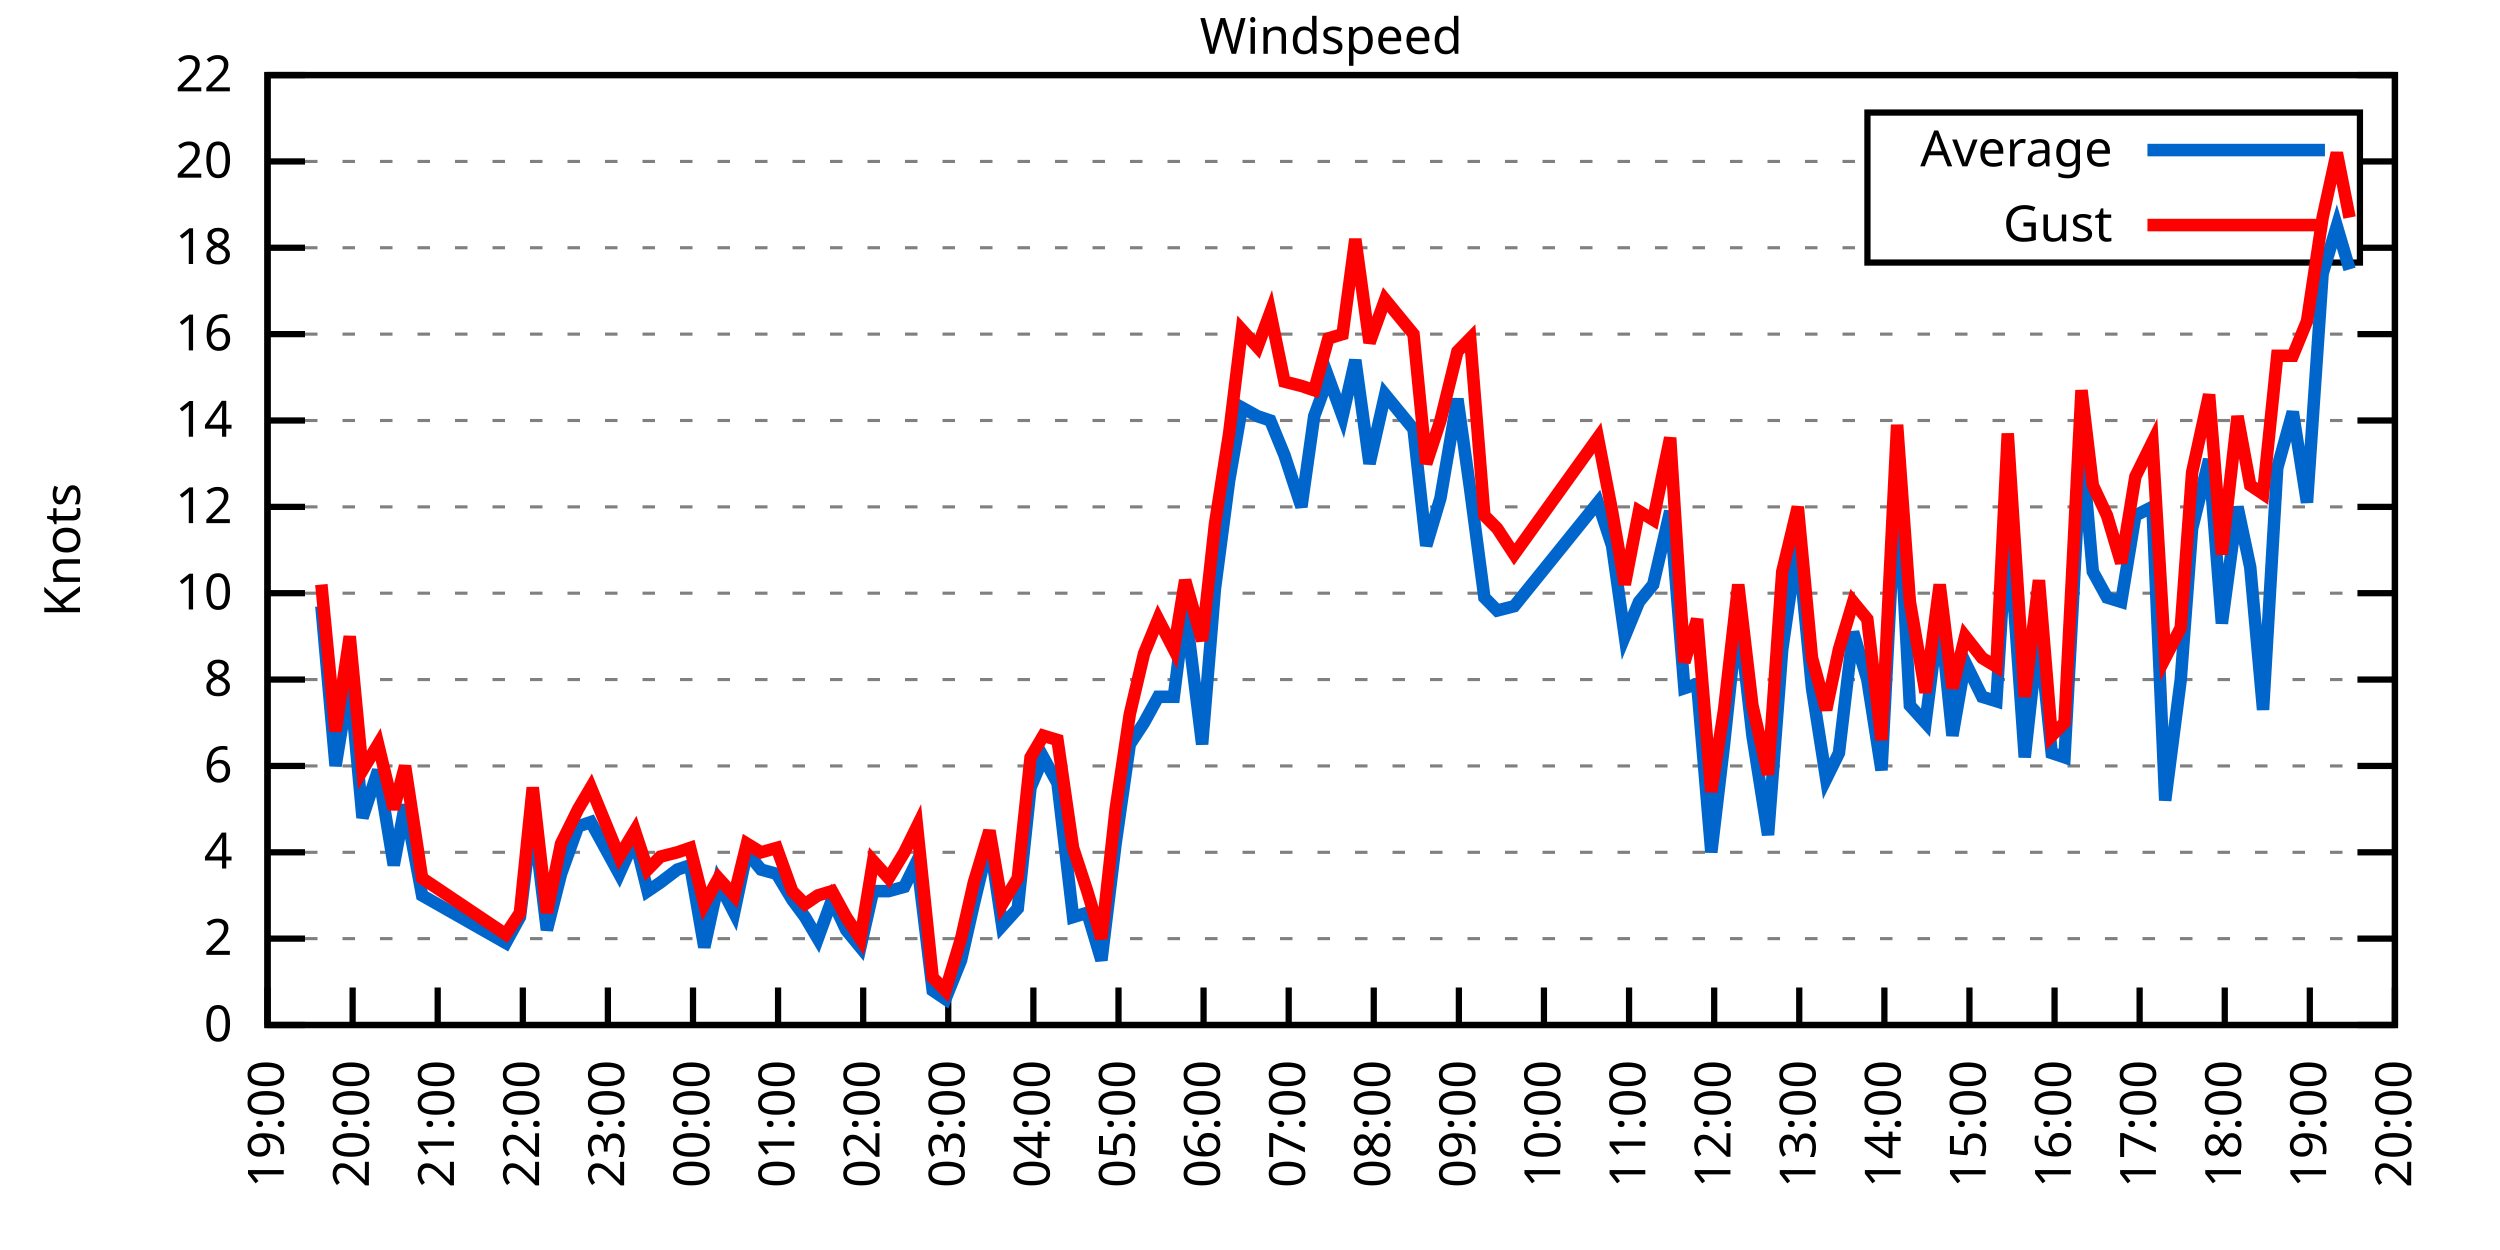
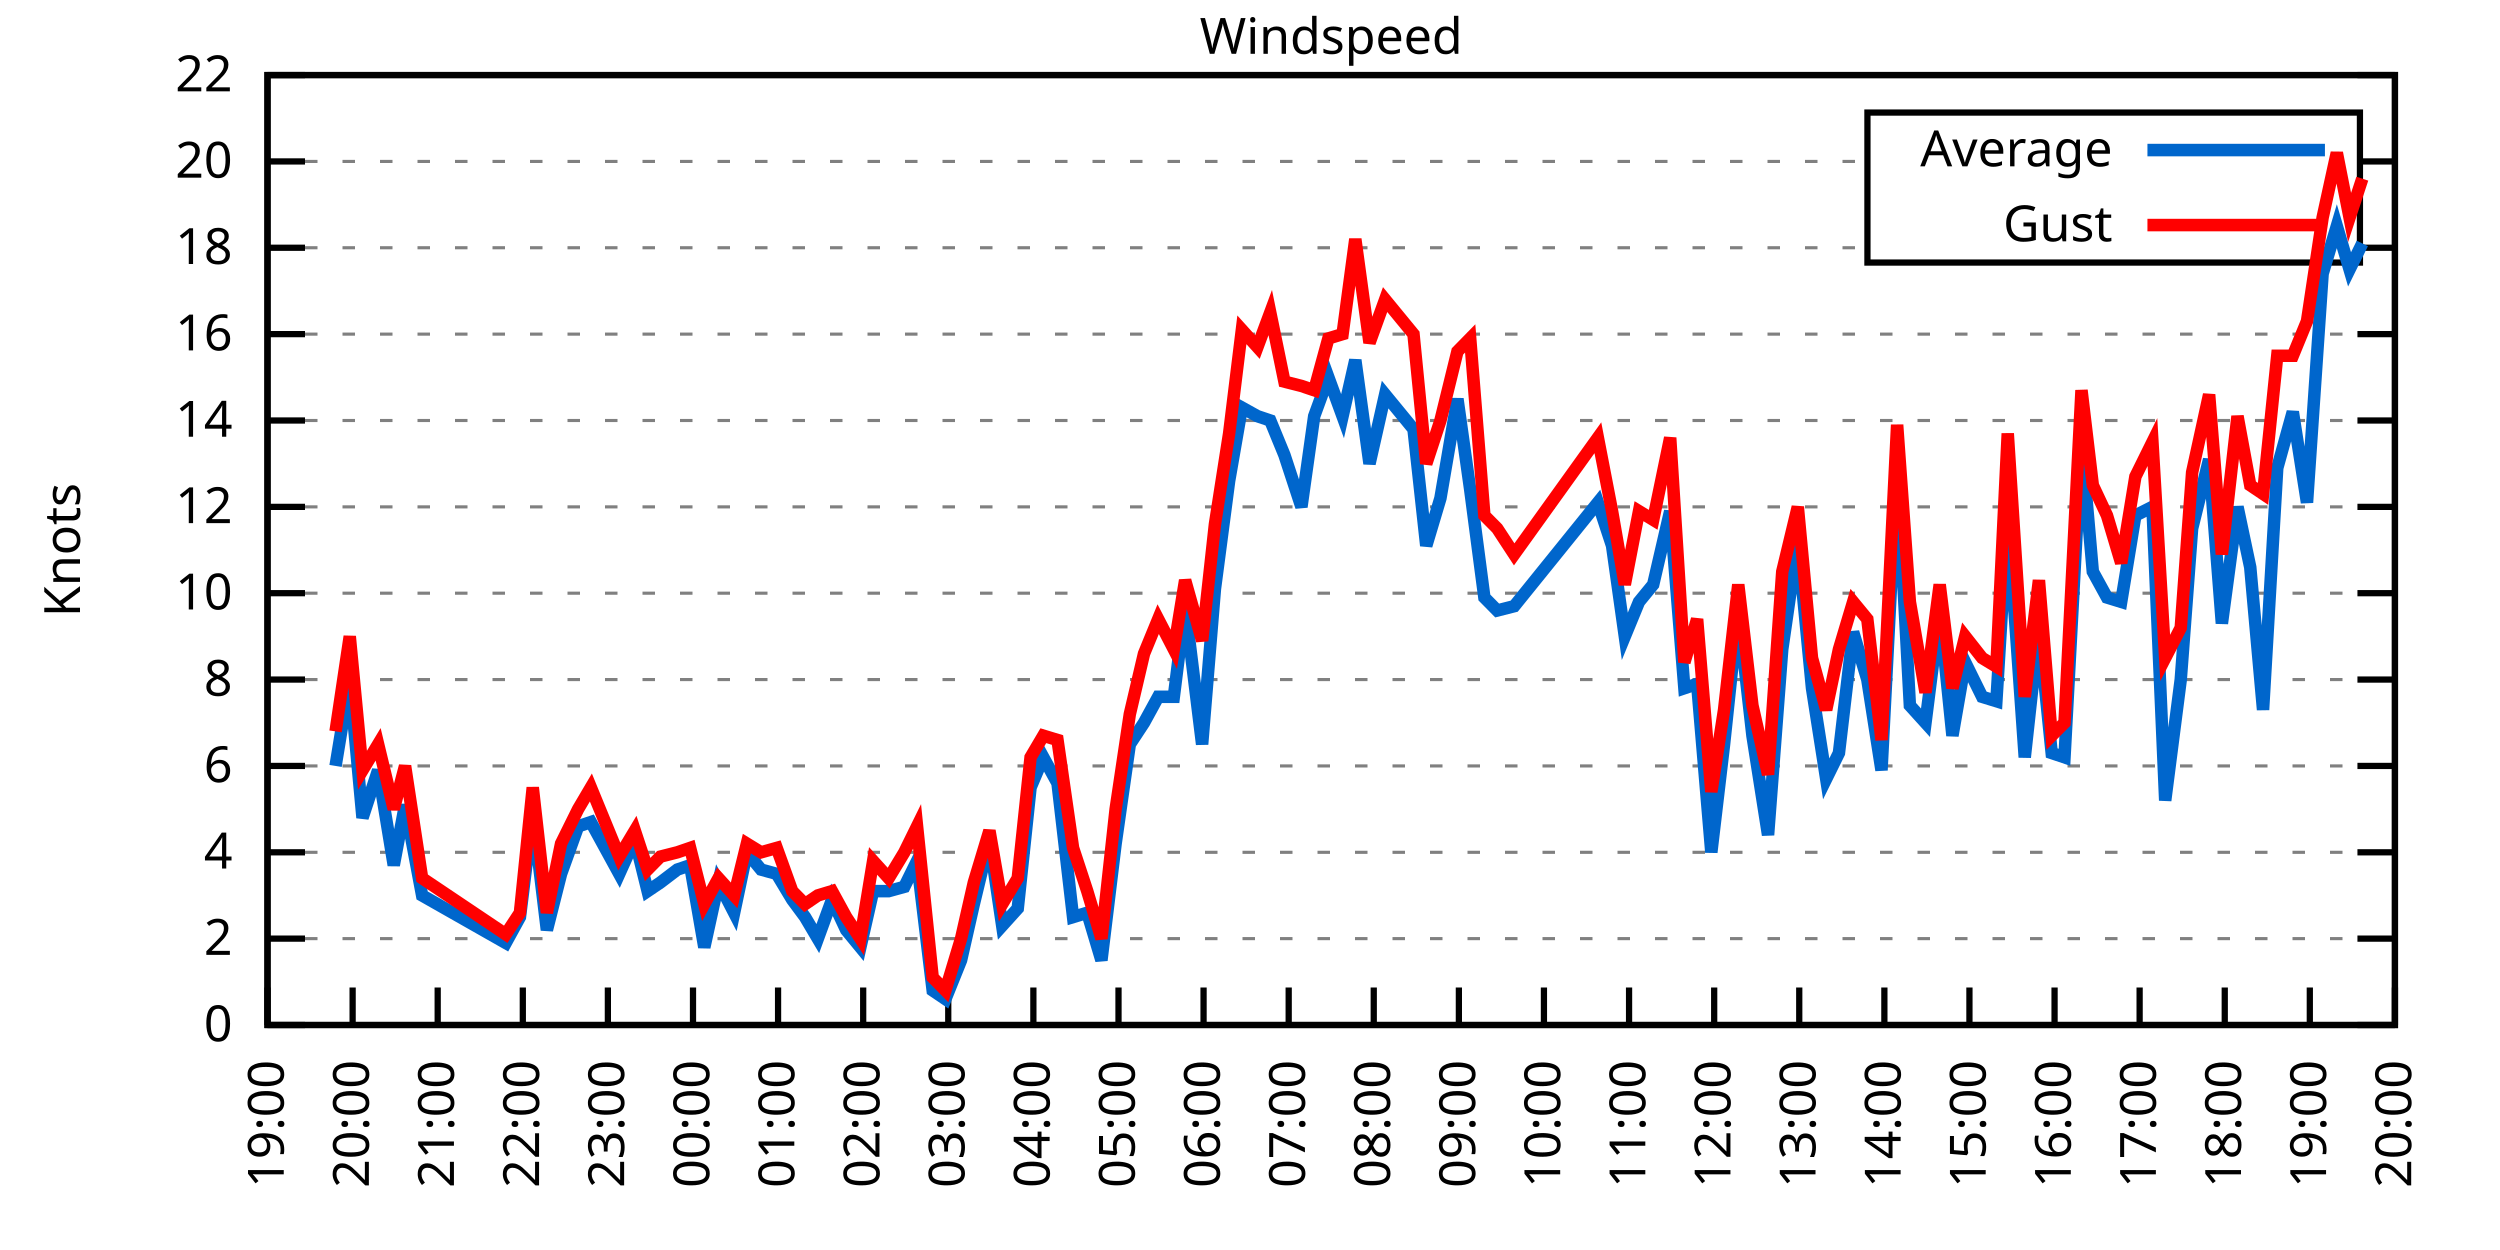
<svg xmlns="http://www.w3.org/2000/svg" xmlns:xlink="http://www.w3.org/1999/xlink" width="400" height="200" viewBox="0 0 400 200">
  <g id="gnuplot_canvas">
    <rect x="0" y="0" width="400" height="200" fill="none" />
    <defs>
      <circle id="gpDot" r="0.5" stroke-width="0.5" stroke="currentColor" />
      <path id="gpPt0" stroke-width="0.333" stroke="currentColor" d="M-1,0 h2 M0,-1 v2" />
      <path id="gpPt1" stroke-width="0.333" stroke="currentColor" d="M-1,-1 L1,1 M1,-1 L-1,1" />
      <path id="gpPt2" stroke-width="0.333" stroke="currentColor" d="M-1,0 L1,0 M0,-1 L0,1 M-1,-1 L1,1 M-1,1 L1,-1" />
      <rect id="gpPt3" stroke-width="0.333" stroke="currentColor" x="-1" y="-1" width="2" height="2" />
      <rect id="gpPt4" stroke-width="0.333" stroke="currentColor" fill="currentColor" x="-1" y="-1" width="2" height="2" />
      <circle id="gpPt5" stroke-width="0.333" stroke="currentColor" cx="0" cy="0" r="1" />
      <use xlink:href="#gpPt5" id="gpPt6" fill="currentColor" stroke="none" />
      <path id="gpPt7" stroke-width="0.333" stroke="currentColor" d="M0,-1.33 L-1.33,0.67 L1.33,0.67 z" />
      <use xlink:href="#gpPt7" id="gpPt8" fill="currentColor" stroke="none" />
      <use xlink:href="#gpPt7" id="gpPt9" stroke="currentColor" transform="rotate(180)" />
      <use xlink:href="#gpPt9" id="gpPt10" fill="currentColor" stroke="none" />
      <use xlink:href="#gpPt3" id="gpPt11" stroke="currentColor" transform="rotate(45)" />
      <use xlink:href="#gpPt11" id="gpPt12" fill="currentColor" stroke="none" />
      <path id="gpPt13" stroke-width="0.333" stroke="currentColor" d="M0,1.330 L1.265,0.411 L0.782,-1.067 L-0.782,-1.076 L-1.265,0.411 z" />
      <use xlink:href="#gpPt13" id="gpPt14" fill="currentColor" stroke="none" />
      <filter id="textbox" filterUnits="objectBoundingBox" x="0" y="0" height="1" width="1">
        <feFlood flood-color="white" flood-opacity="1" result="bgnd" />
        <feComposite in="SourceGraphic" in2="bgnd" operator="atop" />
      </filter>
      <filter id="greybox" filterUnits="objectBoundingBox" x="0" y="0" height="1" width="1">
        <feFlood flood-color="lightgrey" flood-opacity="1" result="grey" />
        <feComposite in="SourceGraphic" in2="grey" operator="atop" />
      </filter>
    </defs>
    <g fill="none" color="white" stroke="currentColor" stroke-width="1.00" stroke-linecap="butt" stroke-linejoin="miter">
</g>
    <g fill="none" color="black" stroke="currentColor" stroke-width="1.00" stroke-linecap="butt" stroke-linejoin="miter">
      <g stroke="none" shape-rendering="crispEdges">
        <polygon fill="rgb(255, 255, 255)" points="42.80,164.00 383.18,164.00 383.18,12.02 42.80,12.02 " />
      </g>
    </g>
    <g fill="none" color="black" stroke="currentColor" stroke-width="1.00" stroke-linecap="butt" stroke-linejoin="miter">
</g>
    <g fill="none" color="black" stroke="black" stroke-width="0.50" stroke-linecap="butt" stroke-linejoin="miter">
</g>
    <g fill="none" color="gray" stroke="currentColor" stroke-width="0.50" stroke-linecap="butt" stroke-linejoin="miter">
      <path stroke="gray" stroke-dasharray="2,4" class="gridline" d="M42.80,164.00 L383.19,164.00  " />
    </g>
    <g fill="none" color="gray" stroke="gray" stroke-width="1.00" stroke-linecap="butt" stroke-linejoin="miter">
</g>
    <g fill="none" color="black" stroke="currentColor" stroke-width="1.00" stroke-linecap="butt" stroke-linejoin="miter">
      <path stroke="black" d="M42.80,164.00 L48.80,164.00 M383.19,164.00 L377.19,164.00  " />
      <g transform="translate(37.20,166.60)" stroke="none" fill="black" font-family="Sans" font-size="8.00" text-anchor="end">
        <text>
          <tspan font-family="Sans"> 0</tspan>
        </text>
      </g>
    </g>
    <g fill="none" color="black" stroke="currentColor" stroke-width="1.00" stroke-linecap="butt" stroke-linejoin="miter">
</g>
    <g fill="none" color="black" stroke="black" stroke-width="0.50" stroke-linecap="butt" stroke-linejoin="miter">
</g>
    <g fill="none" color="gray" stroke="currentColor" stroke-width="0.50" stroke-linecap="butt" stroke-linejoin="miter">
      <path stroke="gray" stroke-dasharray="2,4" class="gridline" d="M42.80,150.18 L383.19,150.18  " />
    </g>
    <g fill="none" color="gray" stroke="gray" stroke-width="1.00" stroke-linecap="butt" stroke-linejoin="miter">
</g>
    <g fill="none" color="black" stroke="currentColor" stroke-width="1.00" stroke-linecap="butt" stroke-linejoin="miter">
      <path stroke="black" d="M42.80,150.18 L48.80,150.18 M383.19,150.18 L377.19,150.18  " />
      <g transform="translate(37.20,152.78)" stroke="none" fill="black" font-family="Sans" font-size="8.00" text-anchor="end">
        <text>
          <tspan font-family="Sans"> 2</tspan>
        </text>
      </g>
    </g>
    <g fill="none" color="black" stroke="currentColor" stroke-width="1.00" stroke-linecap="butt" stroke-linejoin="miter">
</g>
    <g fill="none" color="black" stroke="black" stroke-width="0.50" stroke-linecap="butt" stroke-linejoin="miter">
</g>
    <g fill="none" color="gray" stroke="currentColor" stroke-width="0.50" stroke-linecap="butt" stroke-linejoin="miter">
      <path stroke="gray" stroke-dasharray="2,4" class="gridline" d="M42.80,136.37 L383.19,136.37  " />
    </g>
    <g fill="none" color="gray" stroke="gray" stroke-width="1.00" stroke-linecap="butt" stroke-linejoin="miter">
</g>
    <g fill="none" color="black" stroke="currentColor" stroke-width="1.00" stroke-linecap="butt" stroke-linejoin="miter">
      <path stroke="black" d="M42.80,136.37 L48.80,136.37 M383.19,136.37 L377.19,136.37  " />
      <g transform="translate(37.20,138.97)" stroke="none" fill="black" font-family="Sans" font-size="8.00" text-anchor="end">
        <text>
          <tspan font-family="Sans"> 4</tspan>
        </text>
      </g>
    </g>
    <g fill="none" color="black" stroke="currentColor" stroke-width="1.00" stroke-linecap="butt" stroke-linejoin="miter">
</g>
    <g fill="none" color="black" stroke="black" stroke-width="0.50" stroke-linecap="butt" stroke-linejoin="miter">
</g>
    <g fill="none" color="gray" stroke="currentColor" stroke-width="0.50" stroke-linecap="butt" stroke-linejoin="miter">
      <path stroke="gray" stroke-dasharray="2,4" class="gridline" d="M42.80,122.55 L383.19,122.55  " />
    </g>
    <g fill="none" color="gray" stroke="gray" stroke-width="1.00" stroke-linecap="butt" stroke-linejoin="miter">
</g>
    <g fill="none" color="black" stroke="currentColor" stroke-width="1.00" stroke-linecap="butt" stroke-linejoin="miter">
      <path stroke="black" d="M42.80,122.55 L48.80,122.55 M383.19,122.55 L377.19,122.55  " />
      <g transform="translate(37.20,125.15)" stroke="none" fill="black" font-family="Sans" font-size="8.00" text-anchor="end">
        <text>
          <tspan font-family="Sans"> 6</tspan>
        </text>
      </g>
    </g>
    <g fill="none" color="black" stroke="currentColor" stroke-width="1.00" stroke-linecap="butt" stroke-linejoin="miter">
</g>
    <g fill="none" color="black" stroke="black" stroke-width="0.50" stroke-linecap="butt" stroke-linejoin="miter">
</g>
    <g fill="none" color="gray" stroke="currentColor" stroke-width="0.50" stroke-linecap="butt" stroke-linejoin="miter">
      <path stroke="gray" stroke-dasharray="2,4" class="gridline" d="M42.80,108.73 L383.19,108.73  " />
    </g>
    <g fill="none" color="gray" stroke="gray" stroke-width="1.00" stroke-linecap="butt" stroke-linejoin="miter">
</g>
    <g fill="none" color="black" stroke="currentColor" stroke-width="1.00" stroke-linecap="butt" stroke-linejoin="miter">
      <path stroke="black" d="M42.80,108.73 L48.80,108.73 M383.19,108.73 L377.19,108.73  " />
      <g transform="translate(37.20,111.33)" stroke="none" fill="black" font-family="Sans" font-size="8.00" text-anchor="end">
        <text>
          <tspan font-family="Sans"> 8</tspan>
        </text>
      </g>
    </g>
    <g fill="none" color="black" stroke="currentColor" stroke-width="1.00" stroke-linecap="butt" stroke-linejoin="miter">
</g>
    <g fill="none" color="black" stroke="black" stroke-width="0.50" stroke-linecap="butt" stroke-linejoin="miter">
</g>
    <g fill="none" color="gray" stroke="currentColor" stroke-width="0.50" stroke-linecap="butt" stroke-linejoin="miter">
      <path stroke="gray" stroke-dasharray="2,4" class="gridline" d="M42.80,94.91 L383.19,94.91  " />
    </g>
    <g fill="none" color="gray" stroke="gray" stroke-width="1.00" stroke-linecap="butt" stroke-linejoin="miter">
</g>
    <g fill="none" color="black" stroke="currentColor" stroke-width="1.00" stroke-linecap="butt" stroke-linejoin="miter">
      <path stroke="black" d="M42.80,94.91 L48.80,94.91 M383.19,94.91 L377.19,94.91  " />
      <g transform="translate(37.20,97.51)" stroke="none" fill="black" font-family="Sans" font-size="8.00" text-anchor="end">
        <text>
          <tspan font-family="Sans"> 10</tspan>
        </text>
      </g>
    </g>
    <g fill="none" color="black" stroke="currentColor" stroke-width="1.00" stroke-linecap="butt" stroke-linejoin="miter">
</g>
    <g fill="none" color="black" stroke="black" stroke-width="0.50" stroke-linecap="butt" stroke-linejoin="miter">
</g>
    <g fill="none" color="gray" stroke="currentColor" stroke-width="0.50" stroke-linecap="butt" stroke-linejoin="miter">
      <path stroke="gray" stroke-dasharray="2,4" class="gridline" d="M42.80,81.10 L383.19,81.10  " />
    </g>
    <g fill="none" color="gray" stroke="gray" stroke-width="1.00" stroke-linecap="butt" stroke-linejoin="miter">
</g>
    <g fill="none" color="black" stroke="currentColor" stroke-width="1.00" stroke-linecap="butt" stroke-linejoin="miter">
      <path stroke="black" d="M42.80,81.10 L48.80,81.10 M383.19,81.10 L377.19,81.10  " />
      <g transform="translate(37.20,83.70)" stroke="none" fill="black" font-family="Sans" font-size="8.00" text-anchor="end">
        <text>
          <tspan font-family="Sans"> 12</tspan>
        </text>
      </g>
    </g>
    <g fill="none" color="black" stroke="currentColor" stroke-width="1.00" stroke-linecap="butt" stroke-linejoin="miter">
</g>
    <g fill="none" color="black" stroke="black" stroke-width="0.50" stroke-linecap="butt" stroke-linejoin="miter">
</g>
    <g fill="none" color="gray" stroke="currentColor" stroke-width="0.50" stroke-linecap="butt" stroke-linejoin="miter">
      <path stroke="gray" stroke-dasharray="2,4" class="gridline" d="M42.80,67.28 L383.19,67.28  " />
    </g>
    <g fill="none" color="gray" stroke="gray" stroke-width="1.00" stroke-linecap="butt" stroke-linejoin="miter">
</g>
    <g fill="none" color="black" stroke="currentColor" stroke-width="1.00" stroke-linecap="butt" stroke-linejoin="miter">
      <path stroke="black" d="M42.80,67.28 L48.80,67.28 M383.19,67.28 L377.19,67.28  " />
      <g transform="translate(37.20,69.88)" stroke="none" fill="black" font-family="Sans" font-size="8.00" text-anchor="end">
        <text>
          <tspan font-family="Sans"> 14</tspan>
        </text>
      </g>
    </g>
    <g fill="none" color="black" stroke="currentColor" stroke-width="1.00" stroke-linecap="butt" stroke-linejoin="miter">
</g>
    <g fill="none" color="black" stroke="black" stroke-width="0.50" stroke-linecap="butt" stroke-linejoin="miter">
</g>
    <g fill="none" color="gray" stroke="currentColor" stroke-width="0.50" stroke-linecap="butt" stroke-linejoin="miter">
      <path stroke="gray" stroke-dasharray="2,4" class="gridline" d="M42.80,53.46 L383.19,53.46  " />
    </g>
    <g fill="none" color="gray" stroke="gray" stroke-width="1.00" stroke-linecap="butt" stroke-linejoin="miter">
</g>
    <g fill="none" color="black" stroke="currentColor" stroke-width="1.00" stroke-linecap="butt" stroke-linejoin="miter">
      <path stroke="black" d="M42.80,53.46 L48.80,53.46 M383.19,53.46 L377.19,53.46  " />
      <g transform="translate(37.20,56.06)" stroke="none" fill="black" font-family="Sans" font-size="8.00" text-anchor="end">
        <text>
          <tspan font-family="Sans"> 16</tspan>
        </text>
      </g>
    </g>
    <g fill="none" color="black" stroke="currentColor" stroke-width="1.00" stroke-linecap="butt" stroke-linejoin="miter">
</g>
    <g fill="none" color="black" stroke="black" stroke-width="0.50" stroke-linecap="butt" stroke-linejoin="miter">
</g>
    <g fill="none" color="gray" stroke="currentColor" stroke-width="0.50" stroke-linecap="butt" stroke-linejoin="miter">
      <path stroke="gray" stroke-dasharray="2,4" class="gridline" d="M42.80,39.64 L298.79,39.64 M377.59,39.64 L383.19,39.64  " />
    </g>
    <g fill="none" color="gray" stroke="gray" stroke-width="1.00" stroke-linecap="butt" stroke-linejoin="miter">
</g>
    <g fill="none" color="black" stroke="currentColor" stroke-width="1.00" stroke-linecap="butt" stroke-linejoin="miter">
      <path stroke="black" d="M42.80,39.64 L48.80,39.64 M383.19,39.64 L377.19,39.64  " />
      <g transform="translate(37.20,42.24)" stroke="none" fill="black" font-family="Sans" font-size="8.00" text-anchor="end">
        <text>
          <tspan font-family="Sans"> 18</tspan>
        </text>
      </g>
    </g>
    <g fill="none" color="black" stroke="currentColor" stroke-width="1.00" stroke-linecap="butt" stroke-linejoin="miter">
</g>
    <g fill="none" color="black" stroke="black" stroke-width="0.50" stroke-linecap="butt" stroke-linejoin="miter">
</g>
    <g fill="none" color="gray" stroke="currentColor" stroke-width="0.50" stroke-linecap="butt" stroke-linejoin="miter">
      <path stroke="gray" stroke-dasharray="2,4" class="gridline" d="M42.80,25.83 L298.79,25.83 M377.59,25.83 L383.19,25.83  " />
    </g>
    <g fill="none" color="gray" stroke="gray" stroke-width="1.00" stroke-linecap="butt" stroke-linejoin="miter">
</g>
    <g fill="none" color="black" stroke="currentColor" stroke-width="1.00" stroke-linecap="butt" stroke-linejoin="miter">
      <path stroke="black" d="M42.80,25.83 L48.80,25.83 M383.19,25.83 L377.19,25.83  " />
      <g transform="translate(37.20,28.43)" stroke="none" fill="black" font-family="Sans" font-size="8.00" text-anchor="end">
        <text>
          <tspan font-family="Sans"> 20</tspan>
        </text>
      </g>
    </g>
    <g fill="none" color="black" stroke="currentColor" stroke-width="1.00" stroke-linecap="butt" stroke-linejoin="miter">
</g>
    <g fill="none" color="black" stroke="black" stroke-width="0.50" stroke-linecap="butt" stroke-linejoin="miter">
</g>
    <g fill="none" color="gray" stroke="currentColor" stroke-width="0.50" stroke-linecap="butt" stroke-linejoin="miter">
      <path stroke="gray" stroke-dasharray="2,4" class="gridline" d="M42.80,12.01 L383.19,12.01  " />
    </g>
    <g fill="none" color="gray" stroke="gray" stroke-width="1.00" stroke-linecap="butt" stroke-linejoin="miter">
</g>
    <g fill="none" color="black" stroke="currentColor" stroke-width="1.00" stroke-linecap="butt" stroke-linejoin="miter">
      <path stroke="black" d="M42.80,12.01 L48.80,12.01 M383.19,12.01 L377.19,12.01  " />
      <g transform="translate(37.20,14.61)" stroke="none" fill="black" font-family="Sans" font-size="8.00" text-anchor="end">
        <text>
          <tspan font-family="Sans"> 22</tspan>
        </text>
      </g>
    </g>
    <g fill="none" color="black" stroke="currentColor" stroke-width="1.00" stroke-linecap="butt" stroke-linejoin="miter">
      <path stroke="black" d="M42.80,164.00 L42.80,158.00  " />
      <g transform="translate(45.40,169.60) rotate(270.00)" stroke="none" fill="black" font-family="Sans" font-size="8.00" text-anchor="end">
        <text>
          <tspan font-family="Sans">19:00</tspan>
        </text>
      </g>
    </g>
    <g fill="none" color="black" stroke="currentColor" stroke-width="1.00" stroke-linecap="butt" stroke-linejoin="miter">
      <path stroke="black" d="M56.42,164.00 L56.42,158.00  " />
      <g transform="translate(59.02,169.60) rotate(270.00)" stroke="none" fill="black" font-family="Sans" font-size="8.00" text-anchor="end">
        <text>
          <tspan font-family="Sans">20:00</tspan>
        </text>
      </g>
    </g>
    <g fill="none" color="black" stroke="currentColor" stroke-width="1.00" stroke-linecap="butt" stroke-linejoin="miter">
      <path stroke="black" d="M70.03,164.00 L70.03,158.00  " />
      <g transform="translate(72.63,169.60) rotate(270.00)" stroke="none" fill="black" font-family="Sans" font-size="8.00" text-anchor="end">
        <text>
          <tspan font-family="Sans">21:00</tspan>
        </text>
      </g>
    </g>
    <g fill="none" color="black" stroke="currentColor" stroke-width="1.00" stroke-linecap="butt" stroke-linejoin="miter">
      <path stroke="black" d="M83.65,164.00 L83.65,158.00  " />
      <g transform="translate(86.25,169.60) rotate(270.00)" stroke="none" fill="black" font-family="Sans" font-size="8.00" text-anchor="end">
        <text>
          <tspan font-family="Sans">22:00</tspan>
        </text>
      </g>
    </g>
    <g fill="none" color="black" stroke="currentColor" stroke-width="1.00" stroke-linecap="butt" stroke-linejoin="miter">
      <path stroke="black" d="M97.26,164.00 L97.26,158.00  " />
      <g transform="translate(99.86,169.60) rotate(270.00)" stroke="none" fill="black" font-family="Sans" font-size="8.00" text-anchor="end">
        <text>
          <tspan font-family="Sans">23:00</tspan>
        </text>
      </g>
    </g>
    <g fill="none" color="black" stroke="currentColor" stroke-width="1.00" stroke-linecap="butt" stroke-linejoin="miter">
      <path stroke="black" d="M110.88,164.00 L110.88,158.00  " />
      <g transform="translate(113.48,169.60) rotate(270.00)" stroke="none" fill="black" font-family="Sans" font-size="8.00" text-anchor="end">
        <text>
          <tspan font-family="Sans">00:00</tspan>
        </text>
      </g>
    </g>
    <g fill="none" color="black" stroke="currentColor" stroke-width="1.00" stroke-linecap="butt" stroke-linejoin="miter">
      <path stroke="black" d="M124.49,164.00 L124.49,158.00  " />
      <g transform="translate(127.09,169.60) rotate(270.00)" stroke="none" fill="black" font-family="Sans" font-size="8.00" text-anchor="end">
        <text>
          <tspan font-family="Sans">01:00</tspan>
        </text>
      </g>
    </g>
    <g fill="none" color="black" stroke="currentColor" stroke-width="1.00" stroke-linecap="butt" stroke-linejoin="miter">
      <path stroke="black" d="M138.11,164.00 L138.11,158.00  " />
      <g transform="translate(140.71,169.60) rotate(270.00)" stroke="none" fill="black" font-family="Sans" font-size="8.00" text-anchor="end">
        <text>
          <tspan font-family="Sans">02:00</tspan>
        </text>
      </g>
    </g>
    <g fill="none" color="black" stroke="currentColor" stroke-width="1.00" stroke-linecap="butt" stroke-linejoin="miter">
      <path stroke="black" d="M151.72,164.00 L151.72,158.00  " />
      <g transform="translate(154.32,169.60) rotate(270.00)" stroke="none" fill="black" font-family="Sans" font-size="8.00" text-anchor="end">
        <text>
          <tspan font-family="Sans">03:00</tspan>
        </text>
      </g>
    </g>
    <g fill="none" color="black" stroke="currentColor" stroke-width="1.00" stroke-linecap="butt" stroke-linejoin="miter">
      <path stroke="black" d="M165.34,164.00 L165.34,158.00  " />
      <g transform="translate(167.94,169.60) rotate(270.00)" stroke="none" fill="black" font-family="Sans" font-size="8.00" text-anchor="end">
        <text>
          <tspan font-family="Sans">04:00</tspan>
        </text>
      </g>
    </g>
    <g fill="none" color="black" stroke="currentColor" stroke-width="1.00" stroke-linecap="butt" stroke-linejoin="miter">
      <path stroke="black" d="M178.96,164.00 L178.96,158.00  " />
      <g transform="translate(181.56,169.60) rotate(270.00)" stroke="none" fill="black" font-family="Sans" font-size="8.00" text-anchor="end">
        <text>
          <tspan font-family="Sans">05:00</tspan>
        </text>
      </g>
    </g>
    <g fill="none" color="black" stroke="currentColor" stroke-width="1.00" stroke-linecap="butt" stroke-linejoin="miter">
      <path stroke="black" d="M192.57,164.00 L192.57,158.00  " />
      <g transform="translate(195.17,169.60) rotate(270.00)" stroke="none" fill="black" font-family="Sans" font-size="8.00" text-anchor="end">
        <text>
          <tspan font-family="Sans">06:00</tspan>
        </text>
      </g>
    </g>
    <g fill="none" color="black" stroke="currentColor" stroke-width="1.00" stroke-linecap="butt" stroke-linejoin="miter">
      <path stroke="black" d="M206.19,164.00 L206.19,158.00  " />
      <g transform="translate(208.79,169.60) rotate(270.00)" stroke="none" fill="black" font-family="Sans" font-size="8.00" text-anchor="end">
        <text>
          <tspan font-family="Sans">07:00</tspan>
        </text>
      </g>
    </g>
    <g fill="none" color="black" stroke="currentColor" stroke-width="1.00" stroke-linecap="butt" stroke-linejoin="miter">
      <path stroke="black" d="M219.80,164.00 L219.80,158.00  " />
      <g transform="translate(222.40,169.60) rotate(270.00)" stroke="none" fill="black" font-family="Sans" font-size="8.00" text-anchor="end">
        <text>
          <tspan font-family="Sans">08:00</tspan>
        </text>
      </g>
    </g>
    <g fill="none" color="black" stroke="currentColor" stroke-width="1.00" stroke-linecap="butt" stroke-linejoin="miter">
      <path stroke="black" d="M233.42,164.00 L233.42,158.00  " />
      <g transform="translate(236.02,169.60) rotate(270.00)" stroke="none" fill="black" font-family="Sans" font-size="8.00" text-anchor="end">
        <text>
          <tspan font-family="Sans">09:00</tspan>
        </text>
      </g>
    </g>
    <g fill="none" color="black" stroke="currentColor" stroke-width="1.00" stroke-linecap="butt" stroke-linejoin="miter">
      <path stroke="black" d="M247.03,164.00 L247.03,158.00  " />
      <g transform="translate(249.63,169.60) rotate(270.00)" stroke="none" fill="black" font-family="Sans" font-size="8.00" text-anchor="end">
        <text>
          <tspan font-family="Sans">10:00</tspan>
        </text>
      </g>
    </g>
    <g fill="none" color="black" stroke="currentColor" stroke-width="1.00" stroke-linecap="butt" stroke-linejoin="miter">
      <path stroke="black" d="M260.65,164.00 L260.65,158.00  " />
      <g transform="translate(263.25,169.60) rotate(270.00)" stroke="none" fill="black" font-family="Sans" font-size="8.00" text-anchor="end">
        <text>
          <tspan font-family="Sans">11:00</tspan>
        </text>
      </g>
    </g>
    <g fill="none" color="black" stroke="currentColor" stroke-width="1.00" stroke-linecap="butt" stroke-linejoin="miter">
      <path stroke="black" d="M274.27,164.00 L274.27,158.00  " />
      <g transform="translate(276.87,169.60) rotate(270.00)" stroke="none" fill="black" font-family="Sans" font-size="8.00" text-anchor="end">
        <text>
          <tspan font-family="Sans">12:00</tspan>
        </text>
      </g>
    </g>
    <g fill="none" color="black" stroke="currentColor" stroke-width="1.00" stroke-linecap="butt" stroke-linejoin="miter">
      <path stroke="black" d="M287.88,164.00 L287.88,158.00  " />
      <g transform="translate(290.48,169.60) rotate(270.00)" stroke="none" fill="black" font-family="Sans" font-size="8.00" text-anchor="end">
        <text>
          <tspan font-family="Sans">13:00</tspan>
        </text>
      </g>
    </g>
    <g fill="none" color="black" stroke="currentColor" stroke-width="1.00" stroke-linecap="butt" stroke-linejoin="miter">
      <path stroke="black" d="M301.50,164.00 L301.50,158.00  " />
      <g transform="translate(304.10,169.60) rotate(270.00)" stroke="none" fill="black" font-family="Sans" font-size="8.00" text-anchor="end">
        <text>
          <tspan font-family="Sans">14:00</tspan>
        </text>
      </g>
    </g>
    <g fill="none" color="black" stroke="currentColor" stroke-width="1.00" stroke-linecap="butt" stroke-linejoin="miter">
      <path stroke="black" d="M315.11,164.00 L315.11,158.00  " />
      <g transform="translate(317.71,169.60) rotate(270.00)" stroke="none" fill="black" font-family="Sans" font-size="8.00" text-anchor="end">
        <text>
          <tspan font-family="Sans">15:00</tspan>
        </text>
      </g>
    </g>
    <g fill="none" color="black" stroke="currentColor" stroke-width="1.00" stroke-linecap="butt" stroke-linejoin="miter">
      <path stroke="black" d="M328.73,164.00 L328.73,158.00  " />
      <g transform="translate(331.33,169.60) rotate(270.00)" stroke="none" fill="black" font-family="Sans" font-size="8.00" text-anchor="end">
        <text>
          <tspan font-family="Sans">16:00</tspan>
        </text>
      </g>
    </g>
    <g fill="none" color="black" stroke="currentColor" stroke-width="1.00" stroke-linecap="butt" stroke-linejoin="miter">
      <path stroke="black" d="M342.34,164.00 L342.34,158.00  " />
      <g transform="translate(344.94,169.60) rotate(270.00)" stroke="none" fill="black" font-family="Sans" font-size="8.00" text-anchor="end">
        <text>
          <tspan font-family="Sans">17:00</tspan>
        </text>
      </g>
    </g>
    <g fill="none" color="black" stroke="currentColor" stroke-width="1.00" stroke-linecap="butt" stroke-linejoin="miter">
      <path stroke="black" d="M355.96,164.00 L355.96,158.00  " />
      <g transform="translate(358.56,169.60) rotate(270.00)" stroke="none" fill="black" font-family="Sans" font-size="8.00" text-anchor="end">
        <text>
          <tspan font-family="Sans">18:00</tspan>
        </text>
      </g>
    </g>
    <g fill="none" color="black" stroke="currentColor" stroke-width="1.00" stroke-linecap="butt" stroke-linejoin="miter">
      <path stroke="black" d="M369.57,164.00 L369.57,158.00  " />
      <g transform="translate(372.17,169.60) rotate(270.00)" stroke="none" fill="black" font-family="Sans" font-size="8.00" text-anchor="end">
        <text>
          <tspan font-family="Sans">19:00</tspan>
        </text>
      </g>
    </g>
    <g fill="none" color="black" stroke="currentColor" stroke-width="1.00" stroke-linecap="butt" stroke-linejoin="miter">
      <path stroke="black" d="M383.19,164.00 L383.19,158.00  " />
      <g transform="translate(385.79,169.60) rotate(270.00)" stroke="none" fill="black" font-family="Sans" font-size="8.00" text-anchor="end">
        <text>
          <tspan font-family="Sans">20:00</tspan>
        </text>
      </g>
    </g>
    <g fill="none" color="black" stroke="currentColor" stroke-width="1.00" stroke-linecap="butt" stroke-linejoin="miter">
</g>
    <g fill="none" color="black" stroke="currentColor" stroke-width="1.00" stroke-linecap="butt" stroke-linejoin="miter">
      <path stroke="black" d="M42.80,12.01 L42.80,164.00 L383.19,164.00 L383.19,12.01 L42.80,12.01 Z  " />
    </g>
    <g fill="none" color="black" stroke="currentColor" stroke-width="1.00" stroke-linecap="butt" stroke-linejoin="miter">
</g>
    <g fill="none" color="black" stroke="currentColor" stroke-width="1.00" stroke-linecap="butt" stroke-linejoin="miter">
      <path stroke="black" d="M298.79,42.01 L298.79,18.01 L377.59,18.01 L377.59,42.01 L298.79,42.01 Z  " />
    </g>
    <g id="Windspeed_plot_1">
      <g fill="none" color="white" stroke="black" stroke-width="2.00" stroke-linecap="butt" stroke-linejoin="miter">
</g>
      <g fill="none" color="black" stroke="currentColor" stroke-width="2.00" stroke-linecap="butt" stroke-linejoin="miter">
        <g transform="translate(337.99,26.61)" stroke="none" fill="black" font-family="Sans" font-size="8.00" text-anchor="end">
          <text>
            <tspan font-family="Sans">Average</tspan>
          </text>
        </g>
      </g>
      <g fill="none" color="black" stroke="currentColor" stroke-width="2.00" stroke-linecap="butt" stroke-linejoin="miter">
-         <path stroke="rgb(  0, 102, 204)" d="M343.59,24.01 L371.99,24.01 M51.42,96.99 L53.69,122.55 L55.96,108.73 L58.00,130.84 L60.50,123.24 L63.00,138.44   L64.81,128.77 L67.54,143.27 L80.92,150.87 L83.19,146.73 L85.24,130.15 L87.50,148.80 L89.77,139.82 L92.50,132.22   L94.54,131.53 L96.81,135.67 L99.08,139.82 L101.57,134.29 L103.62,142.58 L105.66,141.20 L108.38,139.13 L110.42,138.44   L112.69,151.56 L114.96,141.20 L117.46,146.04 L119.50,136.37 L121.77,139.13 L124.27,139.82 L126.76,143.96 L128.81,146.73   L130.85,150.18 L133.12,143.96 L135.39,148.80 L137.66,151.56 L139.70,142.58 L142.19,142.58 L144.69,141.89 L146.73,137.75   L149.23,158.47 L151.27,159.85 L153.77,153.64 L155.81,144.66 L158.31,134.29 L160.35,148.11 L162.84,145.35 L164.89,126.00   L166.93,121.17 L169.20,125.31 L171.69,146.73 L173.96,146.04 L176.23,153.64 L178.50,134.98 L180.77,119.09 L183.04,115.64   L185.31,111.49 L187.81,111.49 L189.62,96.99 L192.34,119.09 L194.39,94.22 L196.66,76.95 L198.70,65.21 L201.19,66.59   L203.24,67.28 L205.51,72.81 L208.23,81.10 L210.27,66.59 L212.54,60.37 L214.81,66.59 L216.85,57.61 L219.12,74.19   L221.62,63.13 L226.16,68.66 L228.20,87.31 L230.47,79.71 L233.19,63.82 L235.23,78.33 L237.50,95.60 L239.55,97.68   L242.27,96.99 L255.66,80.41 L257.93,87.31 L259.97,101.82 L262.24,96.30 L264.51,93.53 L267.23,81.79 L269.50,110.11   L271.54,109.42 L273.81,136.37 L275.85,119.09 L278.12,97.68 L280.39,117.71 L282.89,133.60 L285.16,103.89 L287.65,86.62   L289.92,110.11 L292.19,124.62 L294.23,120.48 L296.50,101.13 L298.77,108.73 L301.04,123.24 L303.54,74.88 L305.58,112.88   L308.08,115.64 L310.35,97.68 L312.39,117.71 L314.43,105.97 L317.15,111.49 L319.42,112.19 L321.24,82.48 L323.96,121.17   L326.23,100.44 L328.27,120.48 L330.32,121.17 L333.04,70.73 L334.85,91.46 L337.12,95.60 L339.39,96.30 L341.66,82.48   L344.39,81.10 L346.43,128.08 L348.92,108.73 L350.74,84.55 L353.46,73.50 L355.50,99.75 L358.00,81.10 L360.04,90.77   L362.09,113.57 L364.36,74.88 L366.85,65.90 L369.12,80.41 L371.62,43.79 L373.89,36.19 L375.93,43.10  " />
+         <path stroke="rgb(  0, 102, 204)" d="M343.59,24.01 L371.99,24.01 M53.69,122.55 L55.96,108.73 L58.00,130.84 L60.50,123.24 L63.00,138.44 L64.81,128.77   L67.54,143.27 L80.92,150.87 L83.19,146.73 L85.24,130.15 L87.50,148.80 L89.77,139.82 L92.50,132.22 L94.54,131.53   L96.81,135.67 L99.08,139.82 L101.57,134.29 L103.62,142.58 L105.66,141.20 L108.38,139.13 L110.42,138.44 L112.69,151.56   L114.96,141.20 L117.46,146.04 L119.50,136.37 L121.77,139.13 L124.27,139.82 L126.76,143.96 L128.81,146.73 L130.85,150.18   L133.12,143.96 L135.39,148.80 L137.66,151.56 L139.70,142.58 L142.19,142.58 L144.69,141.89 L146.73,137.75 L149.23,158.47   L151.27,159.85 L153.77,153.64 L155.81,144.66 L158.31,134.29 L160.35,148.11 L162.84,145.35 L164.89,126.00 L166.93,121.17   L169.20,125.31 L171.69,146.73 L173.96,146.04 L176.23,153.64 L178.50,134.98 L180.77,119.09 L183.04,115.64 L185.31,111.49   L187.81,111.49 L189.62,96.99 L192.34,119.09 L194.39,94.22 L196.66,76.95 L198.70,65.21 L201.19,66.59 L203.24,67.28   L205.51,72.81 L208.23,81.10 L210.27,66.59 L212.54,60.37 L214.81,66.59 L216.85,57.61 L219.12,74.19 L221.62,63.13   L226.16,68.66 L228.20,87.31 L230.47,79.71 L233.19,63.82 L235.23,78.33 L237.50,95.60 L239.55,97.68 L242.27,96.99   L255.66,80.41 L257.93,87.31 L259.97,101.82 L262.24,96.30 L264.51,93.53 L267.23,81.79 L269.50,110.11 L271.54,109.42   L273.81,136.37 L275.85,119.09 L278.12,97.68 L280.39,117.71 L282.89,133.60 L285.16,103.89 L287.65,86.62 L289.92,110.11   L292.19,124.62 L294.23,120.48 L296.50,101.13 L298.77,108.73 L301.04,123.24 L303.54,74.88 L305.58,112.88 L308.08,115.64   L310.35,97.68 L312.39,117.71 L314.43,105.97 L317.15,111.49 L319.42,112.19 L321.24,82.48 L323.96,121.17 L326.23,100.44   L328.27,120.48 L330.32,121.17 L333.04,70.73 L334.85,91.46 L337.12,95.60 L339.39,96.30 L341.66,82.48 L344.39,81.10   L346.43,128.08 L348.92,108.73 L350.74,84.55 L353.46,73.50 L355.50,99.75 L358.00,81.10 L360.04,90.77 L362.09,113.57   L364.36,74.88 L366.85,65.90 L369.12,80.41 L371.62,43.79 L373.89,36.19 L375.93,43.10 L377.97,38.95  " />
      </g>
    </g>
    <g id="Windspeed_plot_2">
      <g fill="none" color="black" stroke="currentColor" stroke-width="2.00" stroke-linecap="butt" stroke-linejoin="miter">
        <g transform="translate(337.99,38.61)" stroke="none" fill="black" font-family="Sans" font-size="8.00" text-anchor="end">
          <text>
            <tspan font-family="Sans">Gust</tspan>
          </text>
        </g>
      </g>
      <g fill="none" color="black" stroke="currentColor" stroke-width="2.00" stroke-linecap="butt" stroke-linejoin="miter">
-         <path stroke="rgb(255,   0,   0)" d="M343.59,36.01 L371.99,36.01 M51.42,93.53 L53.69,117.02 L55.96,101.82 L58.00,123.24 L60.50,119.09 L63.00,129.46   L64.81,122.55 L67.54,140.51 L80.92,149.49 L83.19,146.04 L85.24,126.00 L87.50,146.04 L89.77,134.98 L92.50,129.46   L94.54,126.00 L96.81,131.53 L99.08,137.06 L101.57,132.91 L103.62,139.13 L105.66,137.06 L108.38,136.37 L110.42,135.67   L112.69,144.66 L114.96,140.51 L117.46,143.27 L119.50,134.98 L121.77,136.37 L124.27,135.67 L126.76,142.58 L128.81,144.66   L130.85,143.27 L133.12,142.58 L135.39,146.73 L137.66,150.18 L139.70,137.75 L142.19,140.51 L144.69,136.37 L146.73,132.22   L149.23,156.40 L151.27,158.47 L153.77,150.18 L155.81,141.20 L158.31,132.91 L160.35,144.66 L162.84,140.51 L164.89,121.17   L166.93,117.71 L169.20,118.40 L171.69,135.67 L173.96,142.58 L176.23,150.18 L178.50,129.46 L180.77,114.26 L183.04,104.59   L185.31,99.06 L187.81,103.89 L189.62,92.84 L192.34,102.51 L194.39,83.86 L196.66,69.35 L198.70,52.77 L201.19,55.53   L203.24,50.01 L205.51,61.06 L208.23,61.75 L210.27,62.44 L212.54,54.15 L214.81,53.46 L216.85,38.26 L219.12,54.84   L221.62,47.93 L226.16,53.46 L228.20,74.19 L230.47,67.28 L233.19,56.23 L235.23,54.15 L237.50,82.48 L239.55,84.55   L242.27,88.70 L255.66,70.04 L257.93,81.79 L259.97,93.53 L262.24,81.79 L264.51,83.17 L267.23,70.04 L269.50,105.97   L271.54,99.06 L273.81,126.69 L275.85,113.57 L278.12,93.53 L280.39,112.88 L282.89,123.93 L285.16,91.46 L287.65,81.10   L289.92,105.28 L292.19,113.57 L294.23,103.89 L296.50,96.30 L298.77,99.06 L301.04,118.40 L303.54,67.97 L305.58,96.30   L308.08,110.80 L310.35,93.53 L312.39,110.11 L314.43,101.82 L317.15,105.28 L319.42,106.66 L321.24,69.35 L323.96,111.49   L326.23,92.84 L328.27,117.71 L330.32,115.64 L333.04,62.44 L334.85,77.64 L337.12,82.48 L339.39,90.08 L341.66,76.26   L344.39,70.73 L346.43,105.28 L348.92,100.44 L350.74,75.57 L353.46,63.13 L355.50,88.70 L358.00,66.59 L360.04,77.64   L362.09,79.02 L364.36,56.92 L366.85,56.92 L369.12,51.39 L371.62,34.81 L373.89,24.45 L375.93,34.81  " />
+         <path stroke="rgb(255,   0,   0)" d="M343.59,36.01 L371.99,36.01 M53.69,117.02 L55.96,101.82 L58.00,123.24 L60.50,119.09 L63.00,129.46 L64.81,122.55   L67.54,140.51 L80.92,149.49 L83.19,146.04 L85.24,126.00 L87.50,146.04 L89.77,134.98 L92.50,129.46 L94.54,126.00   L96.81,131.53 L99.08,137.06 L101.57,132.91 L103.62,139.13 L105.66,137.06 L108.38,136.37 L110.42,135.67 L112.69,144.66   L114.96,140.51 L117.46,143.27 L119.50,134.98 L121.77,136.37 L124.27,135.67 L126.76,142.58 L128.81,144.66 L130.85,143.27   L133.12,142.58 L135.39,146.73 L137.66,150.18 L139.70,137.75 L142.19,140.51 L144.69,136.37 L146.73,132.22 L149.23,156.40   L151.27,158.47 L153.77,150.18 L155.81,141.20 L158.31,132.91 L160.35,144.66 L162.84,140.51 L164.89,121.17 L166.93,117.71   L169.20,118.40 L171.69,135.67 L173.96,142.58 L176.23,150.18 L178.50,129.46 L180.77,114.26 L183.04,104.59 L185.31,99.06   L187.81,103.89 L189.62,92.84 L192.34,102.51 L194.39,83.86 L196.66,69.35 L198.70,52.77 L201.19,55.53 L203.24,50.01   L205.51,61.06 L208.23,61.75 L210.27,62.44 L212.54,54.15 L214.81,53.46 L216.85,38.26 L219.12,54.84 L221.62,47.93   L226.16,53.46 L228.20,74.19 L230.47,67.28 L233.19,56.23 L235.23,54.15 L237.50,82.48 L239.55,84.55 L242.27,88.70   L255.66,70.04 L257.93,81.79 L259.97,93.53 L262.24,81.79 L264.51,83.17 L267.23,70.04 L269.50,105.97 L271.54,99.06   L273.81,126.69 L275.85,113.57 L278.12,93.53 L280.39,112.88 L282.89,123.93 L285.16,91.46 L287.65,81.10 L289.92,105.28   L292.19,113.57 L294.23,103.89 L296.50,96.30 L298.77,99.06 L301.04,118.40 L303.54,67.97 L305.58,96.30 L308.08,110.80   L310.35,93.53 L312.39,110.11 L314.43,101.82 L317.15,105.28 L319.42,106.66 L321.24,69.35 L323.96,111.49 L326.23,92.84   L328.27,117.71 L330.32,115.64 L333.04,62.44 L334.85,77.64 L337.12,82.48 L339.39,90.08 L341.66,76.26 L344.39,70.73   L346.43,105.28 L348.92,100.44 L350.74,75.57 L353.46,63.13 L355.50,88.70 L358.00,66.59 L360.04,77.64 L362.09,79.02   L364.36,56.92 L366.85,56.92 L369.12,51.39 L371.62,34.81 L373.89,24.45 L375.93,34.81 L377.97,28.59  " />
      </g>
    </g>
    <g fill="none" color="black" stroke="currentColor" stroke-width="2.00" stroke-linecap="butt" stroke-linejoin="miter">
</g>
    <g fill="none" color="black" stroke="black" stroke-width="1.00" stroke-linecap="butt" stroke-linejoin="miter">
</g>
    <g fill="none" color="black" stroke="currentColor" stroke-width="1.00" stroke-linecap="butt" stroke-linejoin="miter">
      <path stroke="black" d="M42.80,12.01 L42.80,164.00 L383.19,164.00 L383.19,12.01 L42.80,12.01 Z  " />
      <g transform="translate(12.80,88.01) rotate(270.00)" stroke="none" fill="black" font-family="Sans" font-size="8.00" text-anchor="middle">
        <text>
          <tspan font-family="Sans">Knots</tspan>
        </text>
      </g>
    </g>
    <g fill="none" color="black" stroke="currentColor" stroke-width="1.00" stroke-linecap="butt" stroke-linejoin="miter">
</g>
    <g fill="none" color="black" stroke="currentColor" stroke-width="1.00" stroke-linecap="butt" stroke-linejoin="miter">
      <g transform="translate(212.99,8.61)" stroke="none" fill="black" font-family="Sans" font-size="8.00" text-anchor="middle">
        <text>
          <tspan font-family="Sans">Windspeed</tspan>
        </text>
      </g>
    </g>
    <g fill="none" color="black" stroke="currentColor" stroke-width="1.00" stroke-linecap="butt" stroke-linejoin="miter">
</g>
  </g>
</svg>
